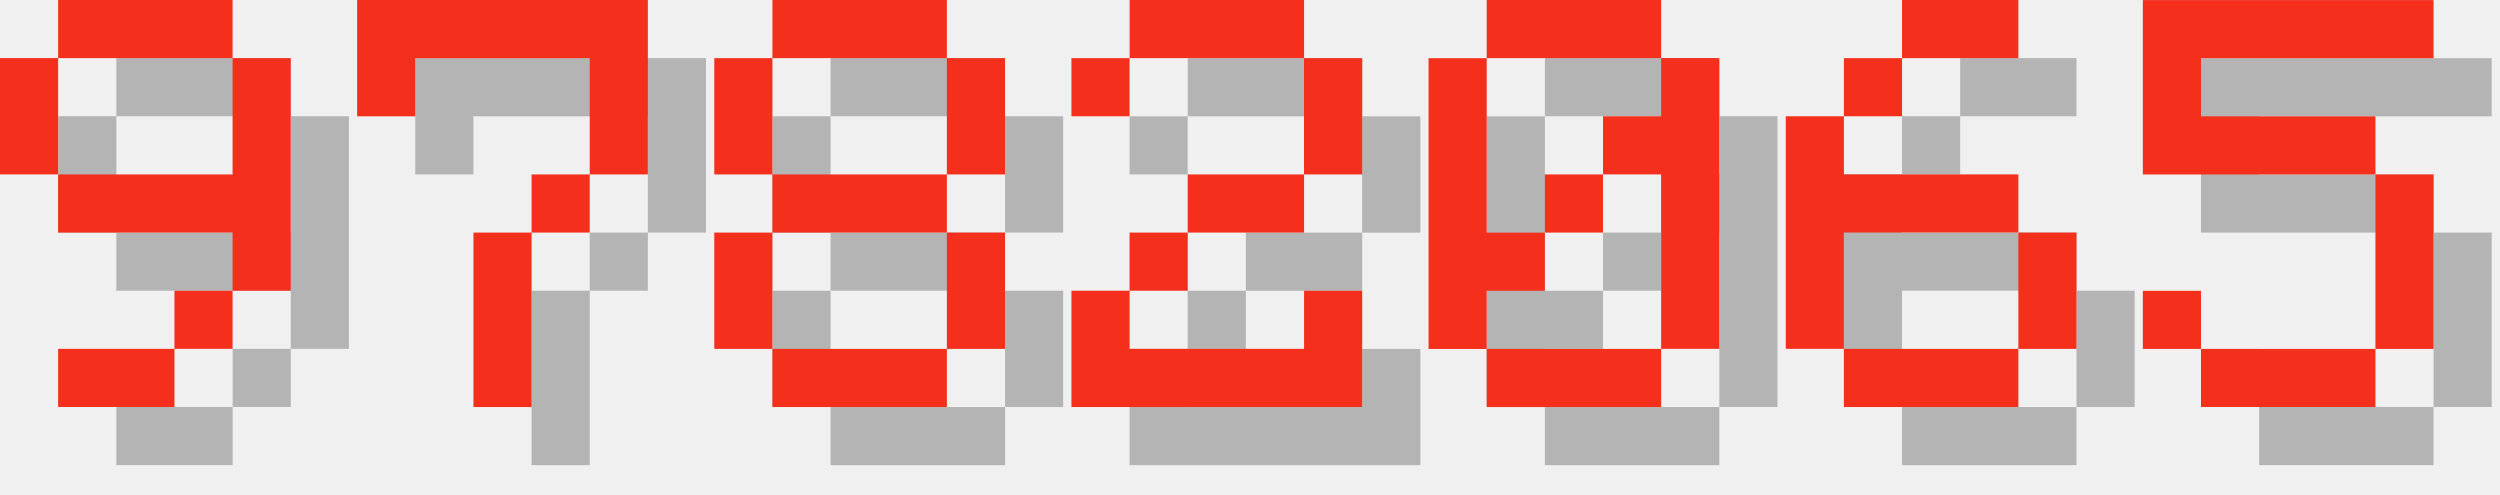
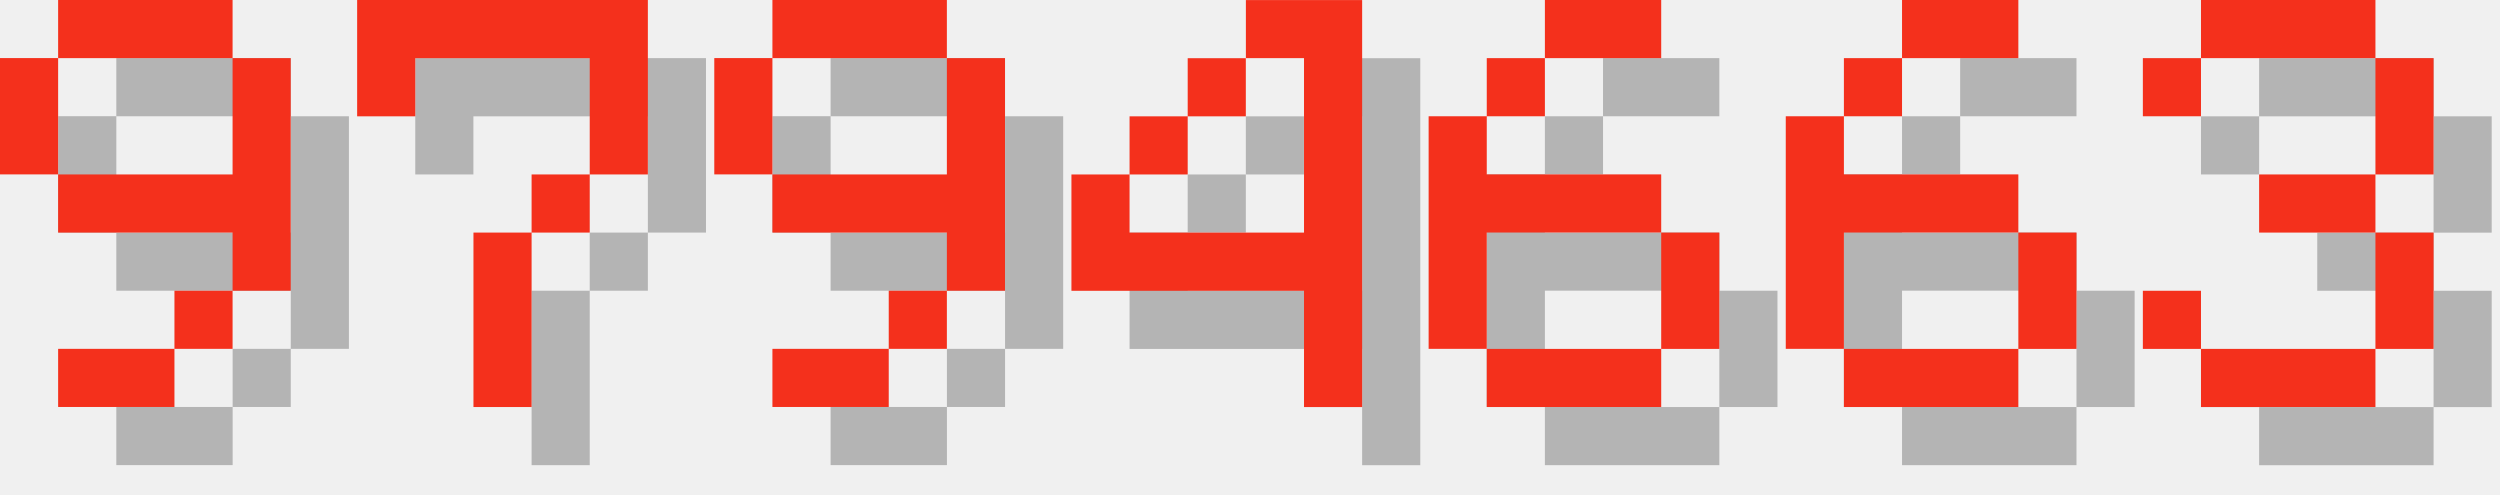
<svg xmlns="http://www.w3.org/2000/svg" version="1.1" width="182.0" height="36">
  <style>
        .text-foreground {
            fill: #F4301C;
        }
        .text-shadow {
            fill: #000000;
            fill-opacity: 0.25;
        }
    </style>
  <g class="digit" id="digit_9" transform="translate(0.0, 0), scale(4)">
    <path id="digit_9_shadow" class="text-shadow" d="m2.117 1.058v1.058h3.175v-1.058h-3.175zm3.175 1.058v2.117h-3.175v1.058h3.175v1.058h1.058v-4.233h-1.058zm0 4.233h-1.058v1.058h1.058v-1.058zm-1.058 1.058h-2.117v1.058h2.117v-1.058zm-2.117-3.175v-2.117h-1.058v2.117h1.058z" fill-opacity=".5" style="paint-order:stroke fill markers" />
    <path id="digit_9_fg" class="text-foreground" d="m1.058 0v1.058h3.175v-1.058h-3.175zm3.175 1.058v2.117h-3.175v1.058h3.175v1.058h1.058v-4.233h-1.058zm0 4.233h-1.058v1.058h1.058v-1.058zm-1.058 1.058h-2.117v1.058h2.117v-1.058zm-2.117-3.175v-2.117h-1.058v2.117h1.058z" fill="#fff" style="paint-order:stroke fill markers" />
  </g>
  <g class="digit" id="digit_7" transform="translate(26.0, 0), scale(4)">
    <path id="digit_7_shadow" class="text-shadow" d="m1.058 1.058 2e-6 2.117h1.058v-1.058h3.175v1.058l2e-7 1.058h-1.058v1.058h-1.058l4e-7 3.175 1.058 1e-7v-3.175h1.058v-1.058h1.058l5e-7 -1.058v-2.117z" fill-opacity=".5" style="paint-order:stroke fill markers" />
    <path id="digit_7_fg" class="text-foreground" d="m0 0 2e-6 2.117h1.058v-1.058h3.175v1.058l2e-7 1.058h-1.058v1.058h-1.058l4e-7 3.175 1.058 1e-7v-3.175h1.058v-1.058h1.058l5e-7 -1.058v-2.117z" fill="#fff" style="paint-order:stroke fill markers" />
  </g>
-   <g class="digit" id="digit_8" transform="translate(52.0, 0), scale(4)">
-     <path id="digit_8_shadow" class="text-shadow" d="m2.117 1.058v1.058h3.175v-1.058h-3.175zm3.175 1.058v2.117h1.058v-2.117h-1.058zm0 2.117h-3.175v1.058h3.175v-1.058zm0 1.058v2.117h1.058v-2.117h-1.058zm0 2.117h-3.175v1.058h3.175v-1.058zm-3.175 0v-2.117h-1.058v2.117h1.058zm0-3.175v-2.117h-1.058v2.117h1.058z" fill-opacity=".5" style="paint-order:stroke fill markers" />
-     <path id="digit_8_fg" class="text-foreground" d="m1.058 0v1.058h3.175v-1.058h-3.175zm3.175 1.058v2.117h1.058v-2.117h-1.058zm0 2.117h-3.175v1.058h3.175v-1.058zm0 1.058v2.117h1.058v-2.117h-1.058zm0 2.117h-3.175v1.058h3.175v-1.058zm-3.175 0v-2.117h-1.058v2.117h1.058zm0-3.175v-2.117h-1.058v2.117h1.058z" fill="#fff" style="paint-order:stroke fill markers" />
+   <g class="digit" id="digit_9" transform="translate(52.0, 0), scale(4)">
+     <path id="digit_9_shadow" class="text-shadow" d="m2.117 1.058v1.058h3.175v-1.058h-3.175zm3.175 1.058v2.117h-3.175v1.058h3.175v1.058h1.058v-4.233h-1.058zm0 4.233h-1.058v1.058h1.058v-1.058zm-1.058 1.058h-2.117v1.058h2.117v-1.058zm-2.117-3.175v-2.117h-1.058v2.117h1.058z" fill-opacity=".5" style="paint-order:stroke fill markers" />
+     <path id="digit_9_fg" class="text-foreground" d="m1.058 0v1.058h3.175v-1.058h-3.175zm3.175 1.058v2.117h-3.175v1.058h3.175v1.058h1.058v-4.233h-1.058zm0 4.233h-1.058v1.058h1.058v-1.058zm-1.058 1.058h-2.117v1.058h2.117v-1.058zm-2.117-3.175v-2.117h-1.058v2.117h1.058z" fill="#fff" style="paint-order:stroke fill markers" />
  </g>
-   <g class="digit" id="digit_2" transform="translate(78.0, 0), scale(4)">
-     <path id="digit_2_shadow" class="text-shadow" d="m1.058 2.117v1.058h1.058v-1.058h3.175v2.117h-2.117v1.058h-1.058v1.058h-1.058v2.117h5.292v-2.117h-1.058v1.058h-3.175v-1.058h1.058v-1.058h2.117v-1.058h1.058v-2.117h-1.058v-1.058h-3.175v1.058h-1.058z" fill-opacity=".5" style="paint-order:stroke fill markers" />
-     <path id="digit_2_fg" class="text-foreground" d="m0 1.058v1.058h1.058v-1.058h3.175v2.117h-2.117v1.058h-1.058v1.058h-1.058v2.117h5.292v-2.117h-1.058v1.058h-3.175v-1.058h1.058v-1.058h2.117v-1.058h1.058v-2.117h-1.058v-1.058h-3.175v1.058h-1.058z" fill="#fff" style="paint-order:stroke fill markers" />
+   <g class="digit" id="digit_4" transform="translate(78.0, 0), scale(4)">
+     <path id="digit_4_shadow" class="text-shadow" d="m4.233 1.058v1.058h1.058v3.175h-3.175v-1.058h-1.058v2.117h4.233v2.117h1.058v-7.408h-2.117zm-2.117 3.175h1.058v-1.058h-1.058v1.058zm1.058-1.058h1.058v-1.058h-1.058v1.058z" fill-opacity=".5" style="paint-order:stroke fill markers" />
+     <path id="digit_4_fg" class="text-foreground" d="m3.175 0v1.058h1.058v3.175h-3.175v-1.058h-1.058v2.117h4.233v2.117h1.058v-7.408h-2.117zm-2.117 3.175h1.058v-1.058h-1.058v1.058zm1.058-1.058h1.058v-1.058h-1.058v1.058z" fill="#fff" style="paint-order:stroke fill markers" />
  </g>
-   <g class="digit" id="digit_0" transform="translate(104.0, 0), scale(4)">
-     <path id="digit_0_shadow" class="text-shadow" d="m2.117 1.058v1.058h3.175v-1.058h-3.175zm3.175 1.058v1.058h-1.058v1.058h1.058v3.175h1.058v-5.292h-1.058zm0 5.292h-3.175v1.058h3.175v-1.058zm-3.175 0v-1.058h1.058v-1.058h-1.058v-3.175h-1.058v5.292h1.058zm1.058-2.117h1.058v-1.058h-1.058v1.058z" fill-opacity=".5" style="paint-order:stroke fill markers" />
-     <path id="digit_0_fg" class="text-foreground" d="m1.058 0v1.058h3.175v-1.058h-3.175zm3.175 1.058v1.058h-1.058v1.058h1.058v3.175h1.058v-5.292h-1.058zm0 5.292h-3.175v1.058h3.175v-1.058zm-3.175 0v-1.058h1.058v-1.058h-1.058v-3.175h-1.058v5.292h1.058zm1.058-2.117h1.058v-1.058h-1.058v1.058z" fill="#fff" style="paint-order:stroke fill markers" />
+   <g class="digit" id="digit_6" transform="translate(104.0, 0), scale(4)">
+     <path id="digit_6_shadow" class="text-shadow" d="m3.175 1.058v1.058h2.117v-1.058h-2.117zm0 1.058h-1.058v1.058h1.058v-1.058zm-1.058 1.058h-1.058v4.233h1.058v-2.117h3.175v-1.058h-3.175v-1.058zm3.175 2.117v2.117h1.058v-2.117h-1.058zm0 2.117h-3.175v1.058h3.175v-1.058z" fill-opacity=".5" style="paint-order:stroke fill markers" />
+     <path id="digit_6_fg" class="text-foreground" d="m2.117 0v1.058h2.117v-1.058h-2.117zm0 1.058h-1.058v1.058h1.058v-1.058zm-1.058 1.058h-1.058v4.233h1.058v-2.117h3.175v-1.058h-3.175v-1.058zm3.175 2.117v2.117h1.058v-2.117h-1.058zm0 2.117h-3.175v1.058h3.175v-1.058z" fill="#fff" style="paint-order:stroke fill markers" />
  </g>
  <g class="digit" id="digit_6" transform="translate(130.0, 0), scale(4)">
    <path id="digit_6_shadow" class="text-shadow" d="m3.175 1.058v1.058h2.117v-1.058h-2.117zm0 1.058h-1.058v1.058h1.058v-1.058zm-1.058 1.058h-1.058v4.233h1.058v-2.117h3.175v-1.058h-3.175v-1.058zm3.175 2.117v2.117h1.058v-2.117h-1.058zm0 2.117h-3.175v1.058h3.175v-1.058z" fill-opacity=".5" style="paint-order:stroke fill markers" />
    <path id="digit_6_fg" class="text-foreground" d="m2.117 0v1.058h2.117v-1.058h-2.117zm0 1.058h-1.058v1.058h1.058v-1.058zm-1.058 1.058h-1.058v4.233h1.058v-2.117h3.175v-1.058h-3.175v-1.058zm3.175 2.117v2.117h1.058v-2.117h-1.058zm0 2.117h-3.175v1.058h3.175v-1.058z" fill="#fff" style="paint-order:stroke fill markers" />
  </g>
-   <g class="digit" id="digit_5" transform="translate(156.0, 0), scale(4)">
-     <path id="digit_5_shadow" class="text-shadow" d="m1.058 1.058v3.175h4.233v3.175h-3.175v-1.058h-1.058v1.058h1.058v1.058h3.175v-1.058h1.058v-3.175h-1.058v-1.058h-3.175v-1.058h4.233v-1.058h-5.292z" fill-opacity=".5" style="paint-order:stroke fill markers" />
-     <path id="digit_5_fg" class="text-foreground" d="m0 0v3.175h4.233v3.175h-3.175v-1.058h-1.058v1.058h1.058v1.058h3.175v-1.058h1.058v-3.175h-1.058v-1.058h-3.175v-1.058h4.233v-1.058h-5.292z" fill="#fff" style="paint-order:stroke fill markers" />
+   <g class="digit" id="digit_3" transform="translate(156.0, 0), scale(4)">
+     <path id="digit_3_shadow" class="text-shadow" d="m1.058 2.117v1.058h1.058v-1.058h3.175v2.117h-2.117v1.058h2.117v2.117h-3.175v-1.058h-1.058v1.058h1.058v1.058h3.175v-1.058h1.058v-2.117h-1.058v-1.058h1.058v-2.117h-1.058v-1.058h-3.175v1.058h-1.058z" fill-opacity=".5" style="paint-order:stroke fill markers" />
+     <path id="digit_3_fg" class="text-foreground" d="m0 1.058v1.058h1.058v-1.058h3.175v2.117h-2.117v1.058h2.117v2.117h-3.175v-1.058h-1.058v1.058h1.058v1.058h3.175v-1.058h1.058v-2.117h-1.058v-1.058h1.058v-2.117h-1.058v-1.058h-3.175v1.058h-1.058z" fill="#fff" style="paint-order:stroke fill markers" />
  </g>
</svg>
